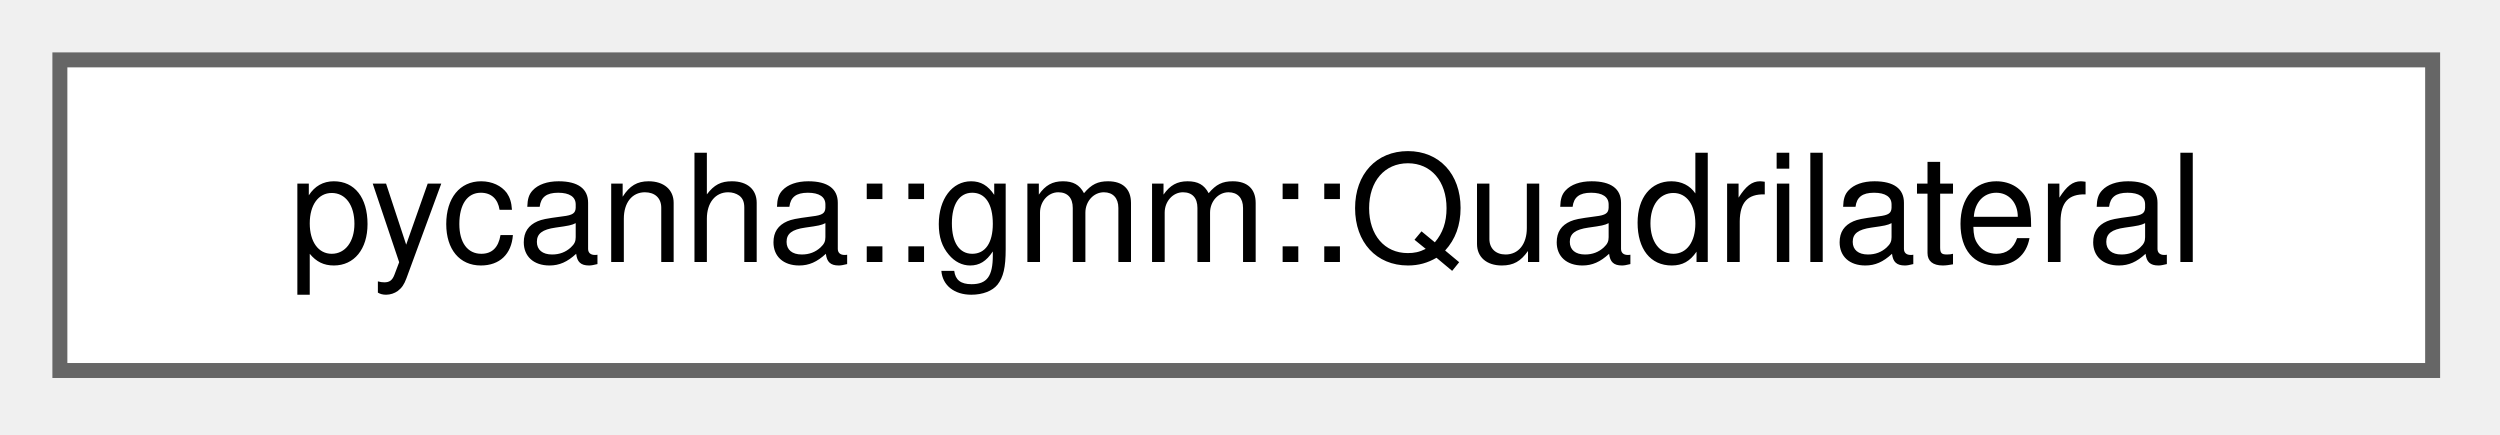
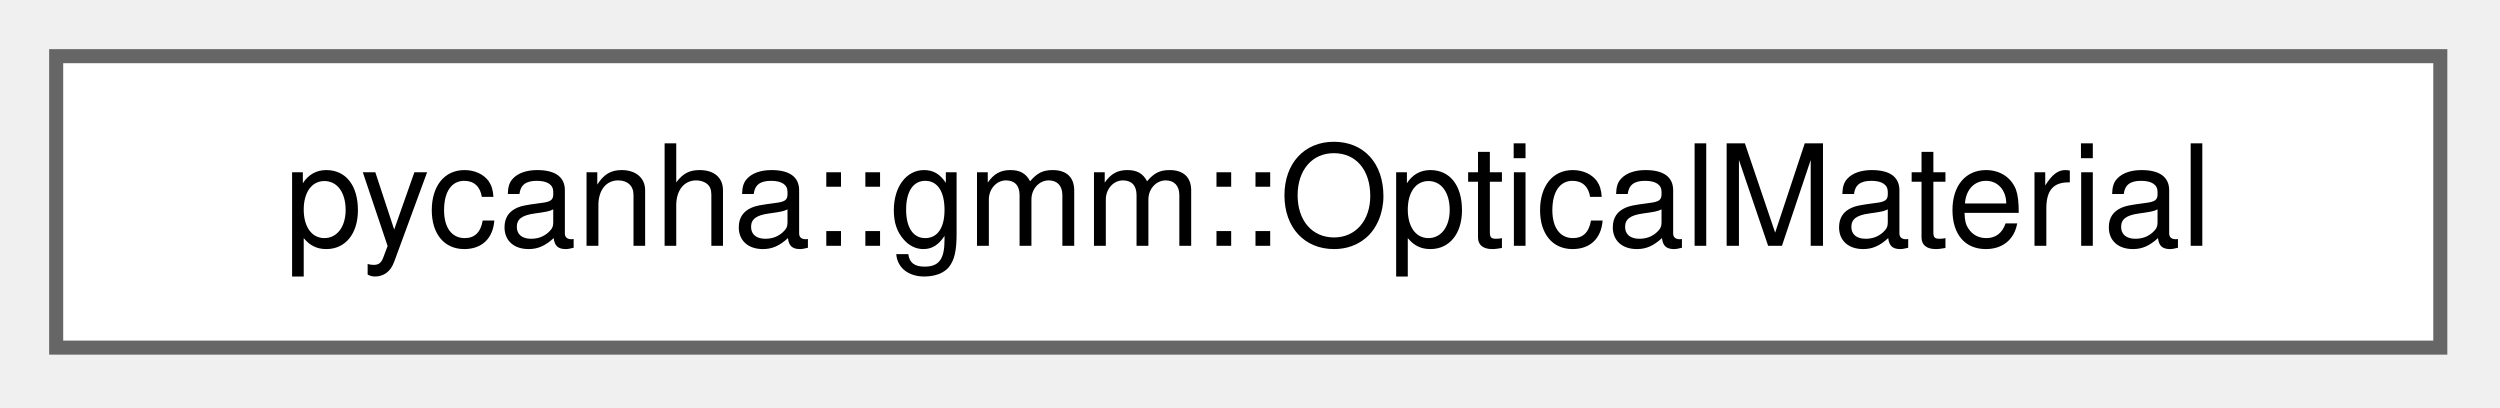
- <svg xmlns="http://www.w3.org/2000/svg" xmlns:xlink="http://www.w3.org/1999/xlink" width="167pt" height="29pt" viewBox="0.00 0.00 167.00 29.00">
+ <svg xmlns="http://www.w3.org/2000/svg" xmlns:xlink="http://www.w3.org/1999/xlink" width="178pt" height="29pt" viewBox="0.00 0.00 178.00 29.00">
  <g id="graph0" class="graph" transform="scale(1 1) rotate(0) translate(4 24.75)">
    <g id="Node000000" class="node">
      <g id="a_Node000000">
-         <a xlink:href="classpycanha_1_1gmm_1_1Quadrilateral.html" target="_top" xlink:title=" ">
-           <polygon fill="white" stroke="#666666" points="158.5,-20.75 0,-20.75 0,0 158.5,0 158.5,-20.75" />
-           <text xml:space="preserve" text-anchor="middle" x="79.25" y="-7.25" font-family="Helvetica,sans-Serif" font-size="10.00">pycanha::gmm::Quadrilateral</text>
+         <a xlink:href="classpycanha_1_1gmm_1_1OpticalMaterial.html" target="_top" xlink:title="Thermo-optical surface properties of a material.">
+           <polygon fill="white" stroke="#666666" points="169.75,-20.75 0,-20.75 0,0 169.75,0 169.75,-20.75" />
+           <text xml:space="preserve" text-anchor="middle" x="84.88" y="-7.25" font-family="Helvetica,sans-Serif" font-size="10.00">pycanha::gmm::OpticalMaterial</text>
        </a>
      </g>
    </g>
  </g>
</svg>
